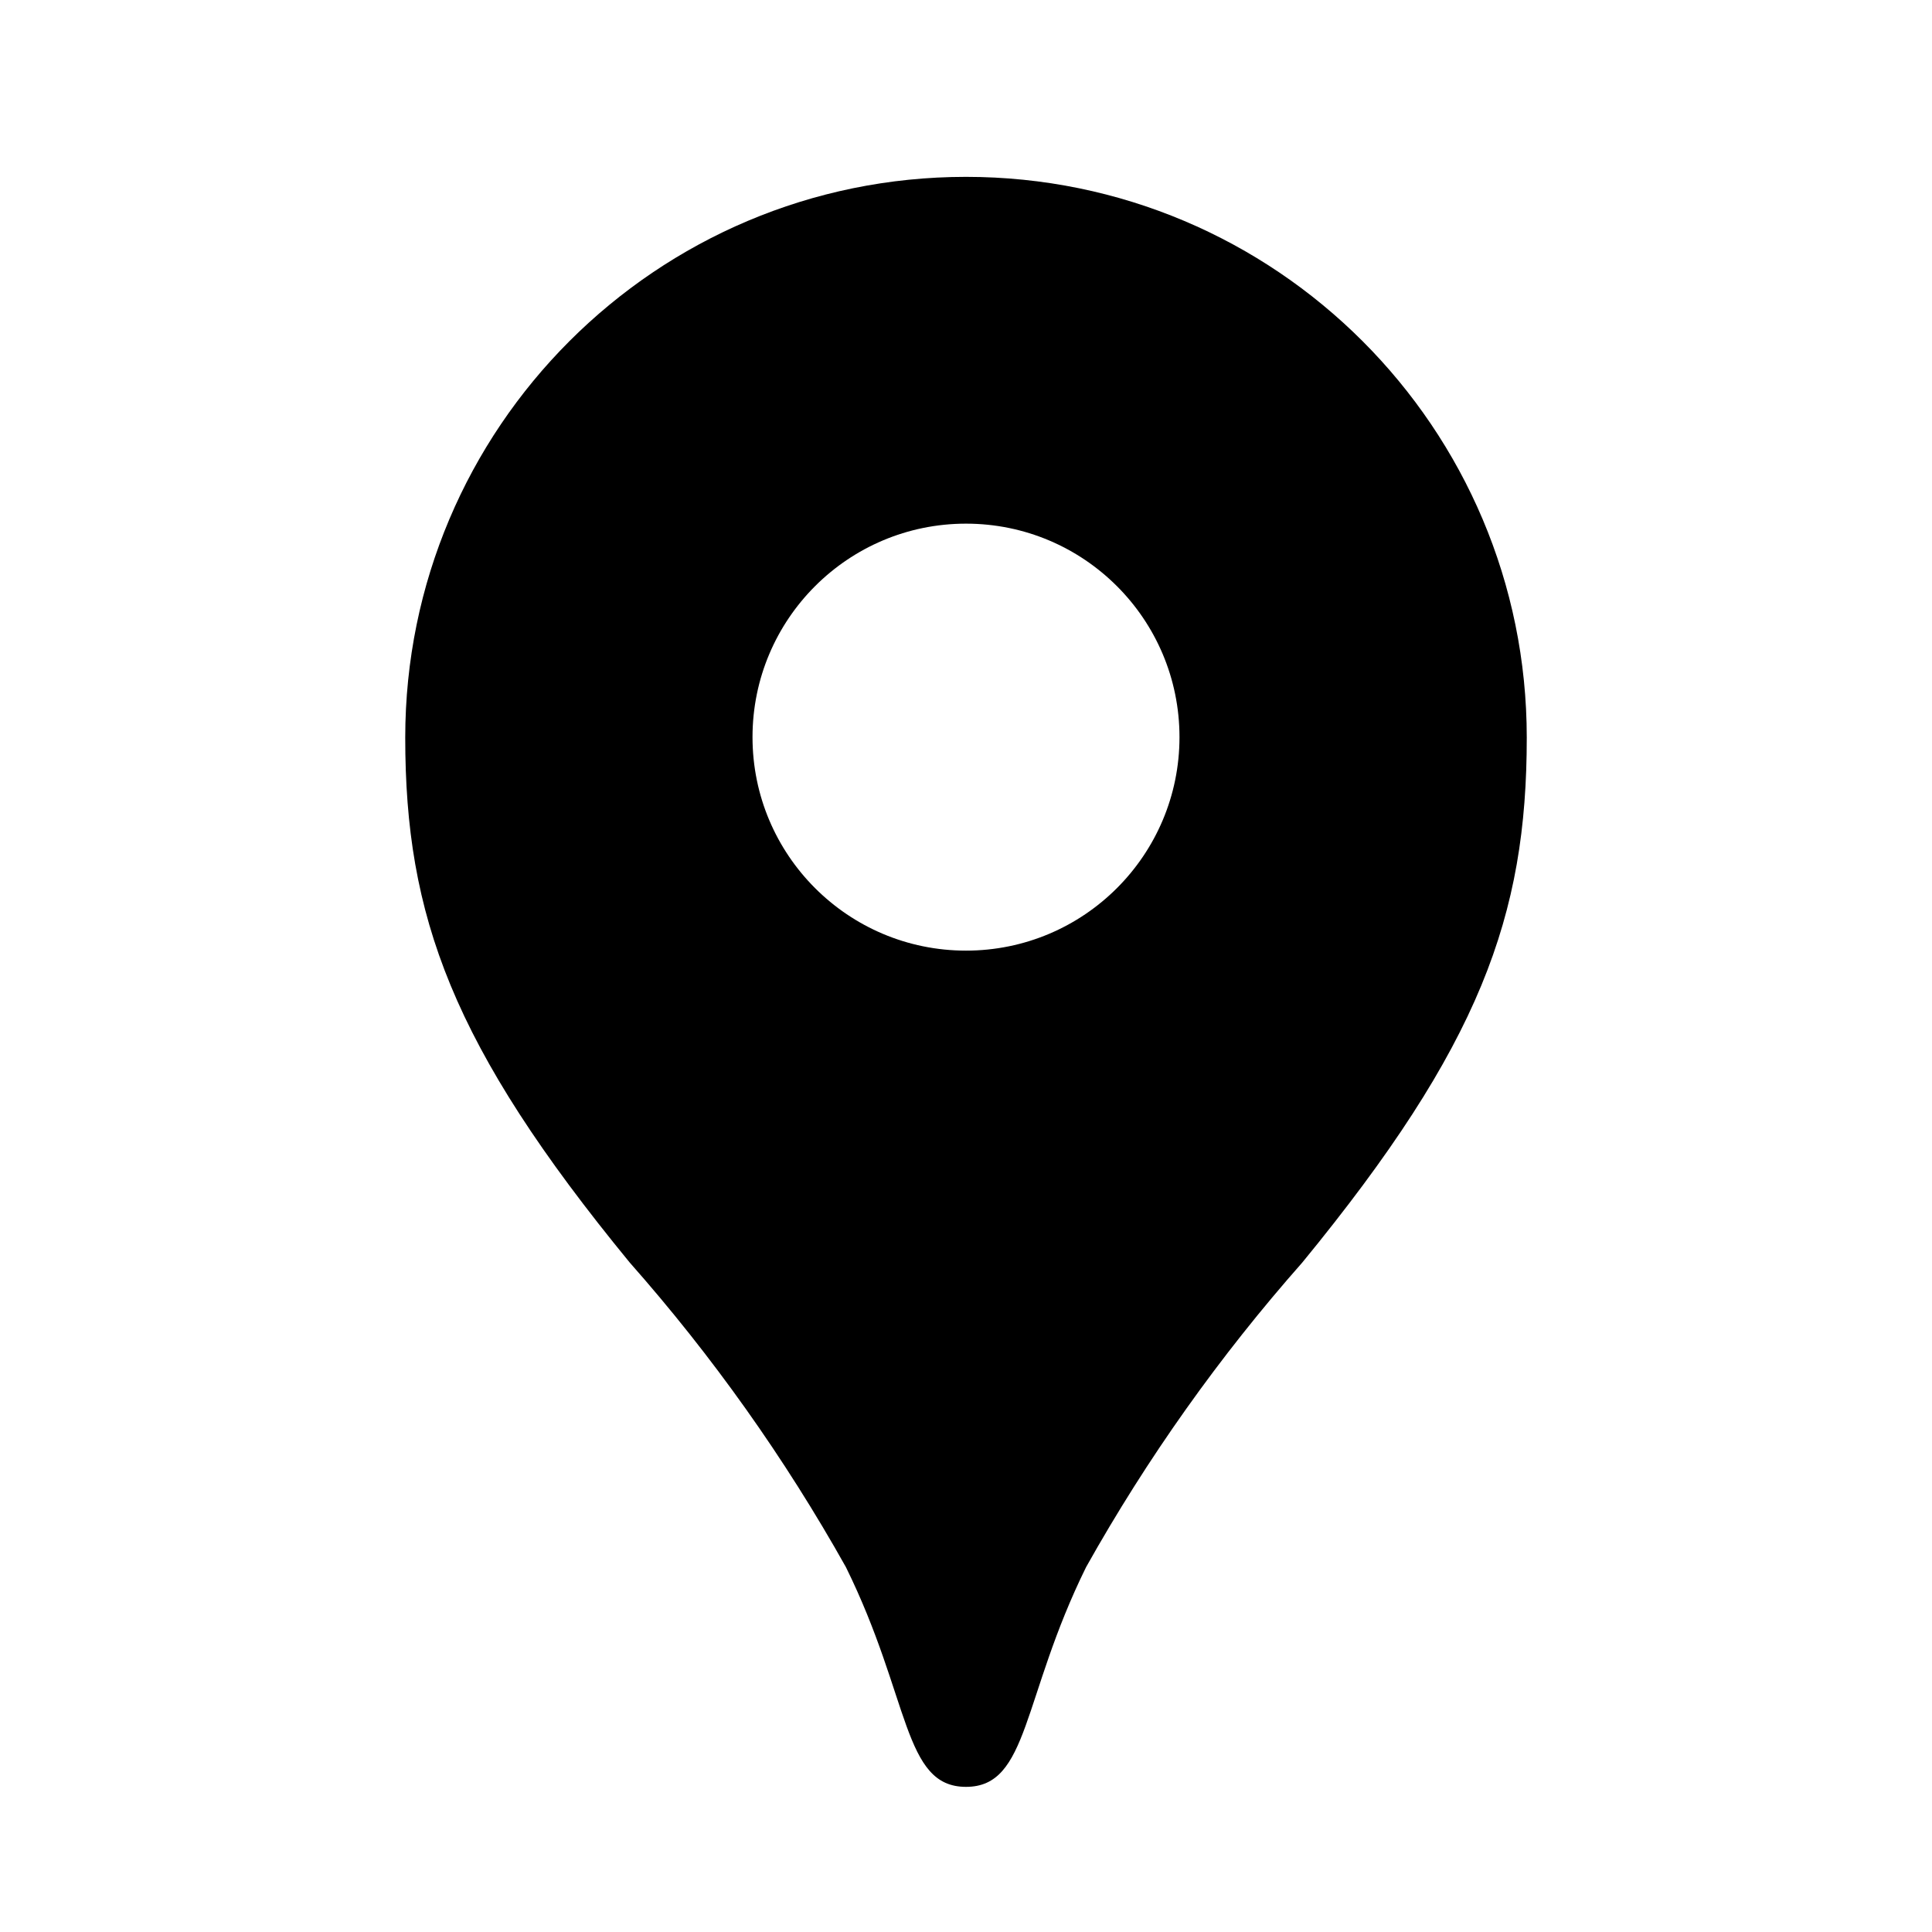
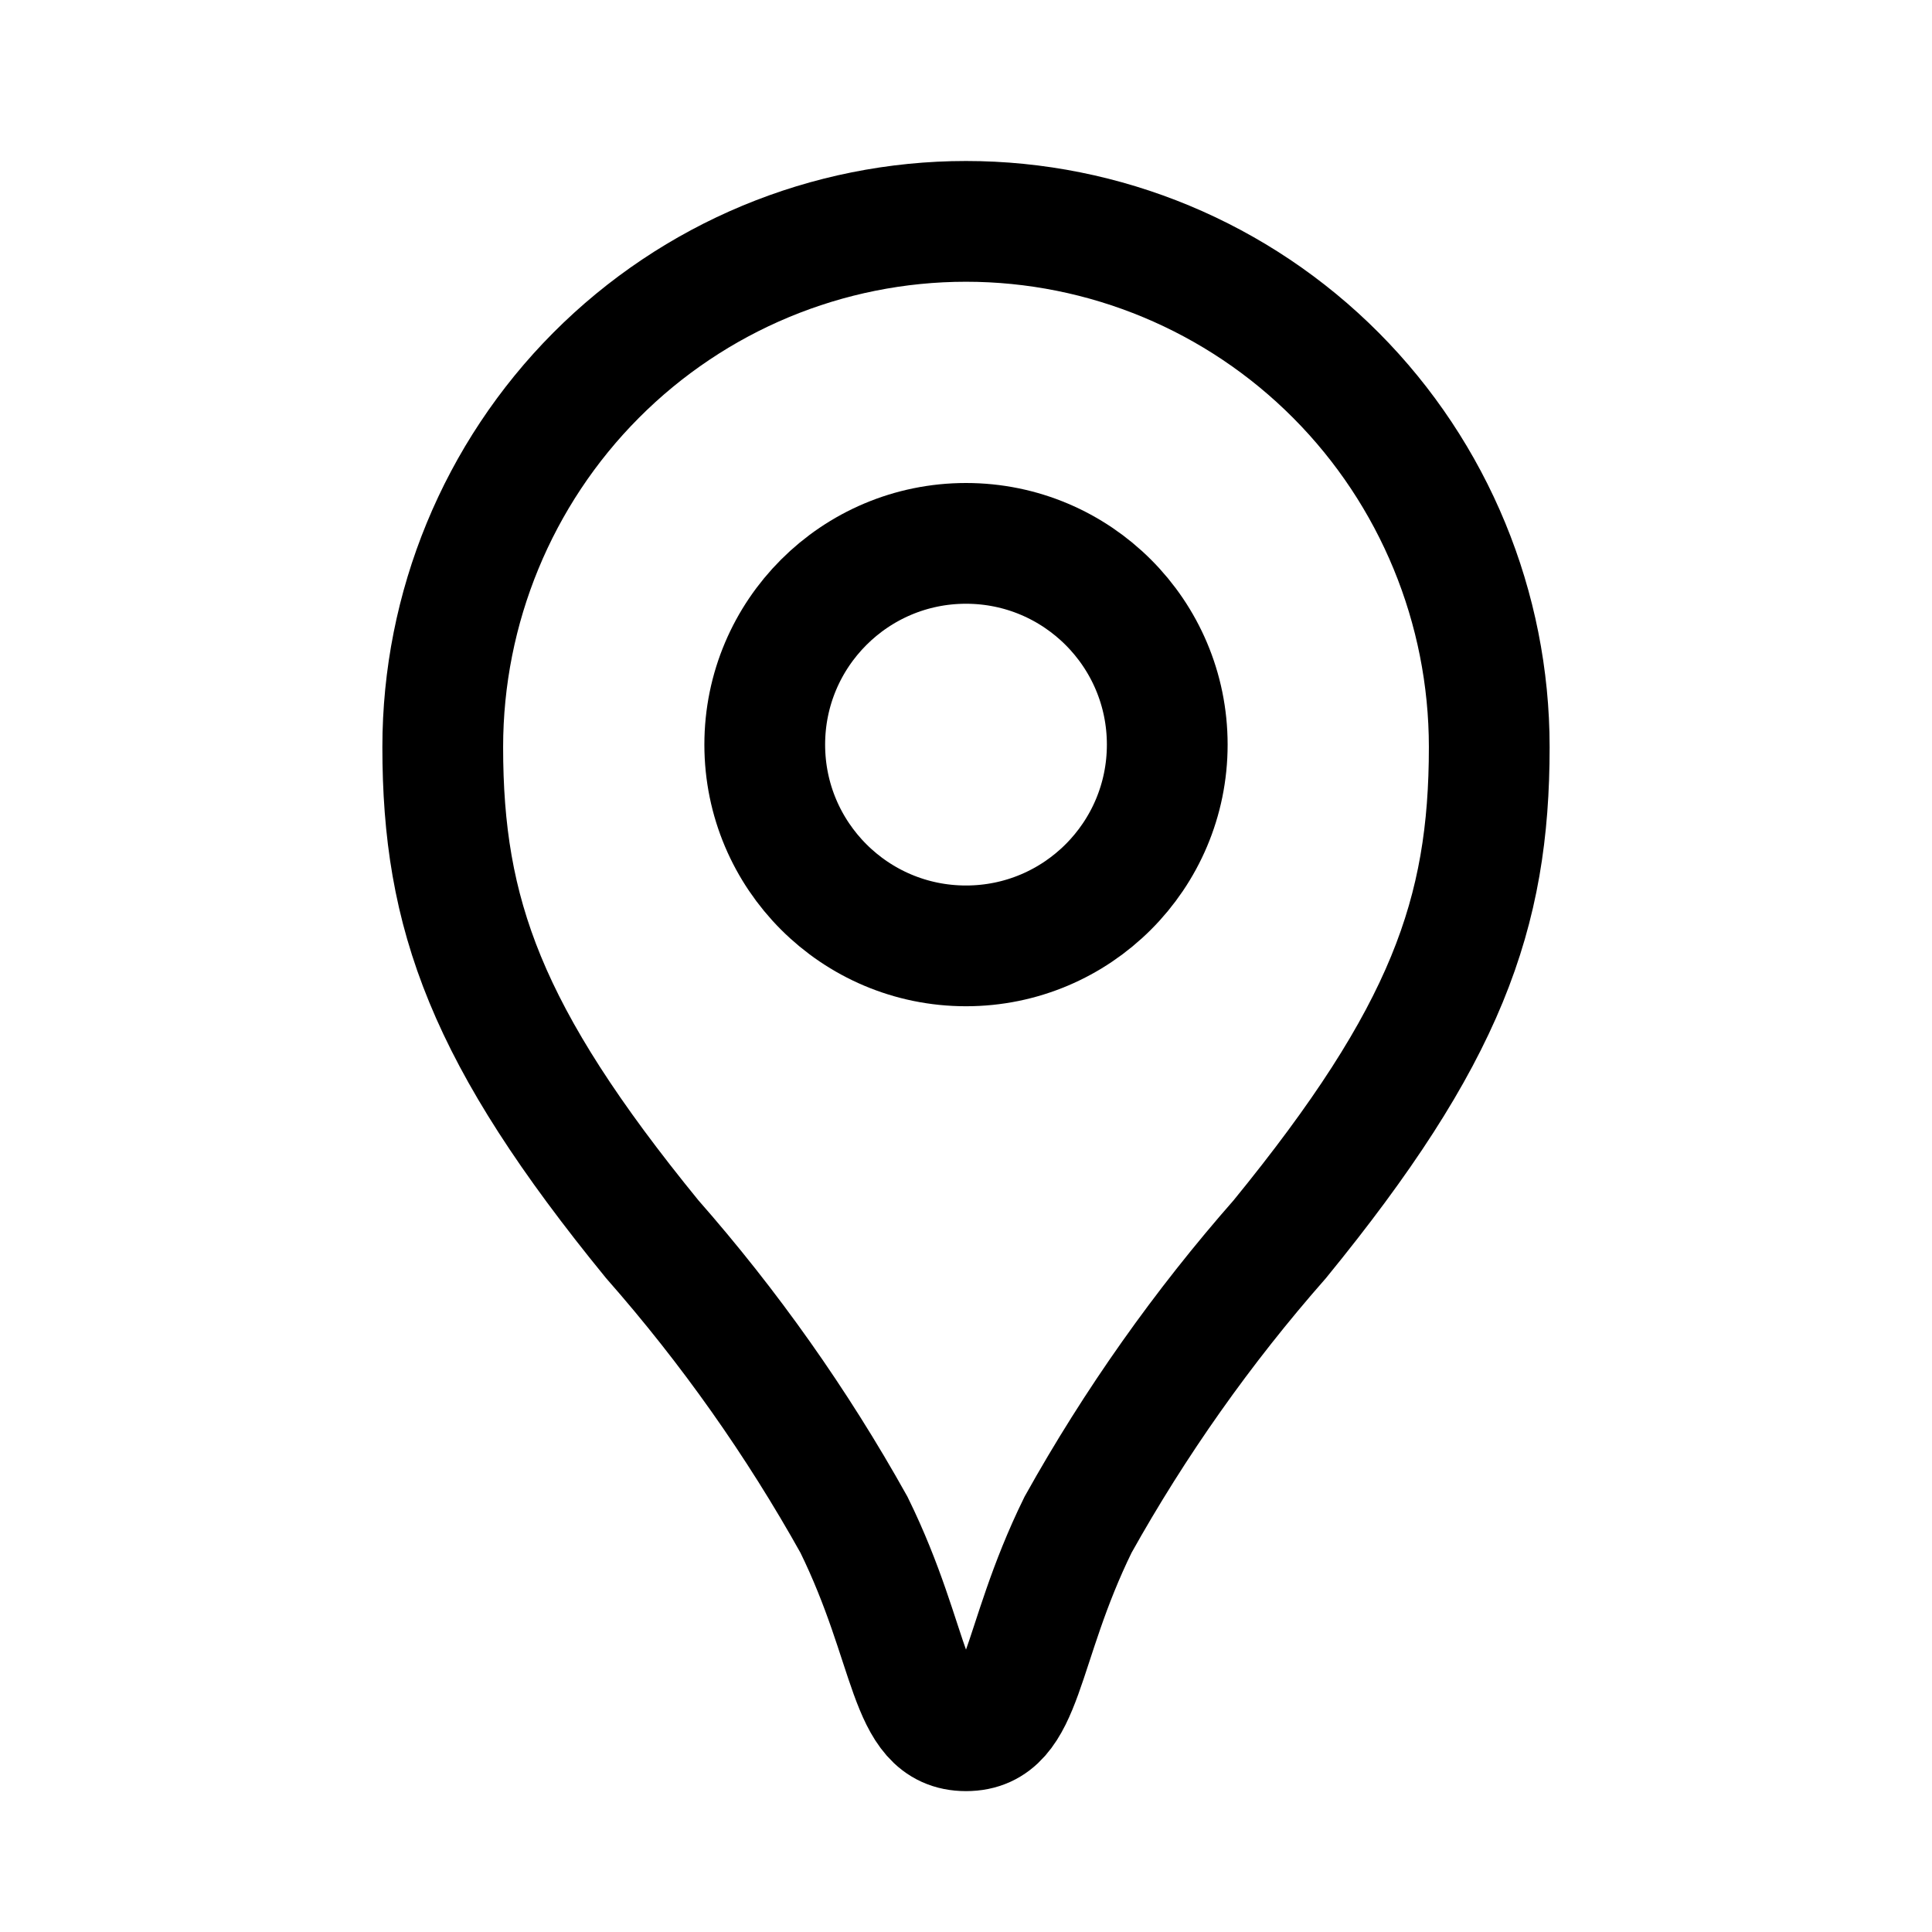
- <svg xmlns="http://www.w3.org/2000/svg" id="Layer_1" data-name="Layer 1" viewBox="0 0 24 24">
-   <path d="M12,2.197A6.966,6.966,0,0,0,5.034,9.163c0,2.213.575,3.823,2.788,6.52a21.836,21.836,0,0,1,2.686,3.784c.802,1.626.708,2.73,1.492,2.73s.69-1.104,1.492-2.73a21.836,21.836,0,0,1,2.686-3.784c2.212-2.697,2.788-4.307,2.788-6.52A6.966,6.966,0,0,0,12,2.197Zm0,9.612a2.652,2.652,0,1,1,2.652-2.652A2.652,2.652,0,0,1,12,11.809Z" />
+ <svg xmlns="http://www.w3.org/2000/svg" width="192" height="192" viewBox="0 0 192 192" fill="none">
+   <path d="M96 22C82.208 22.001 68.982 27.505 59.23 37.303C49.478 47.101 44 60.39 44 74.246C44 90.841 48.296 102.915 64.811 123.144C72.48 131.861 79.202 141.375 84.864 151.524C90.852 163.721 90.146 172 96 172C101.854 172 101.148 163.721 107.136 151.524C112.798 141.375 119.52 131.861 127.189 123.144C143.704 102.915 148 90.841 148 74.246C148 60.39 142.522 47.101 132.77 37.303C123.018 27.505 109.792 22.001 96 22Z" stroke="black" stroke-width="12" />
+   <circle cx="96" cy="74" r="20" stroke="black" stroke-width="12" />
</svg>
